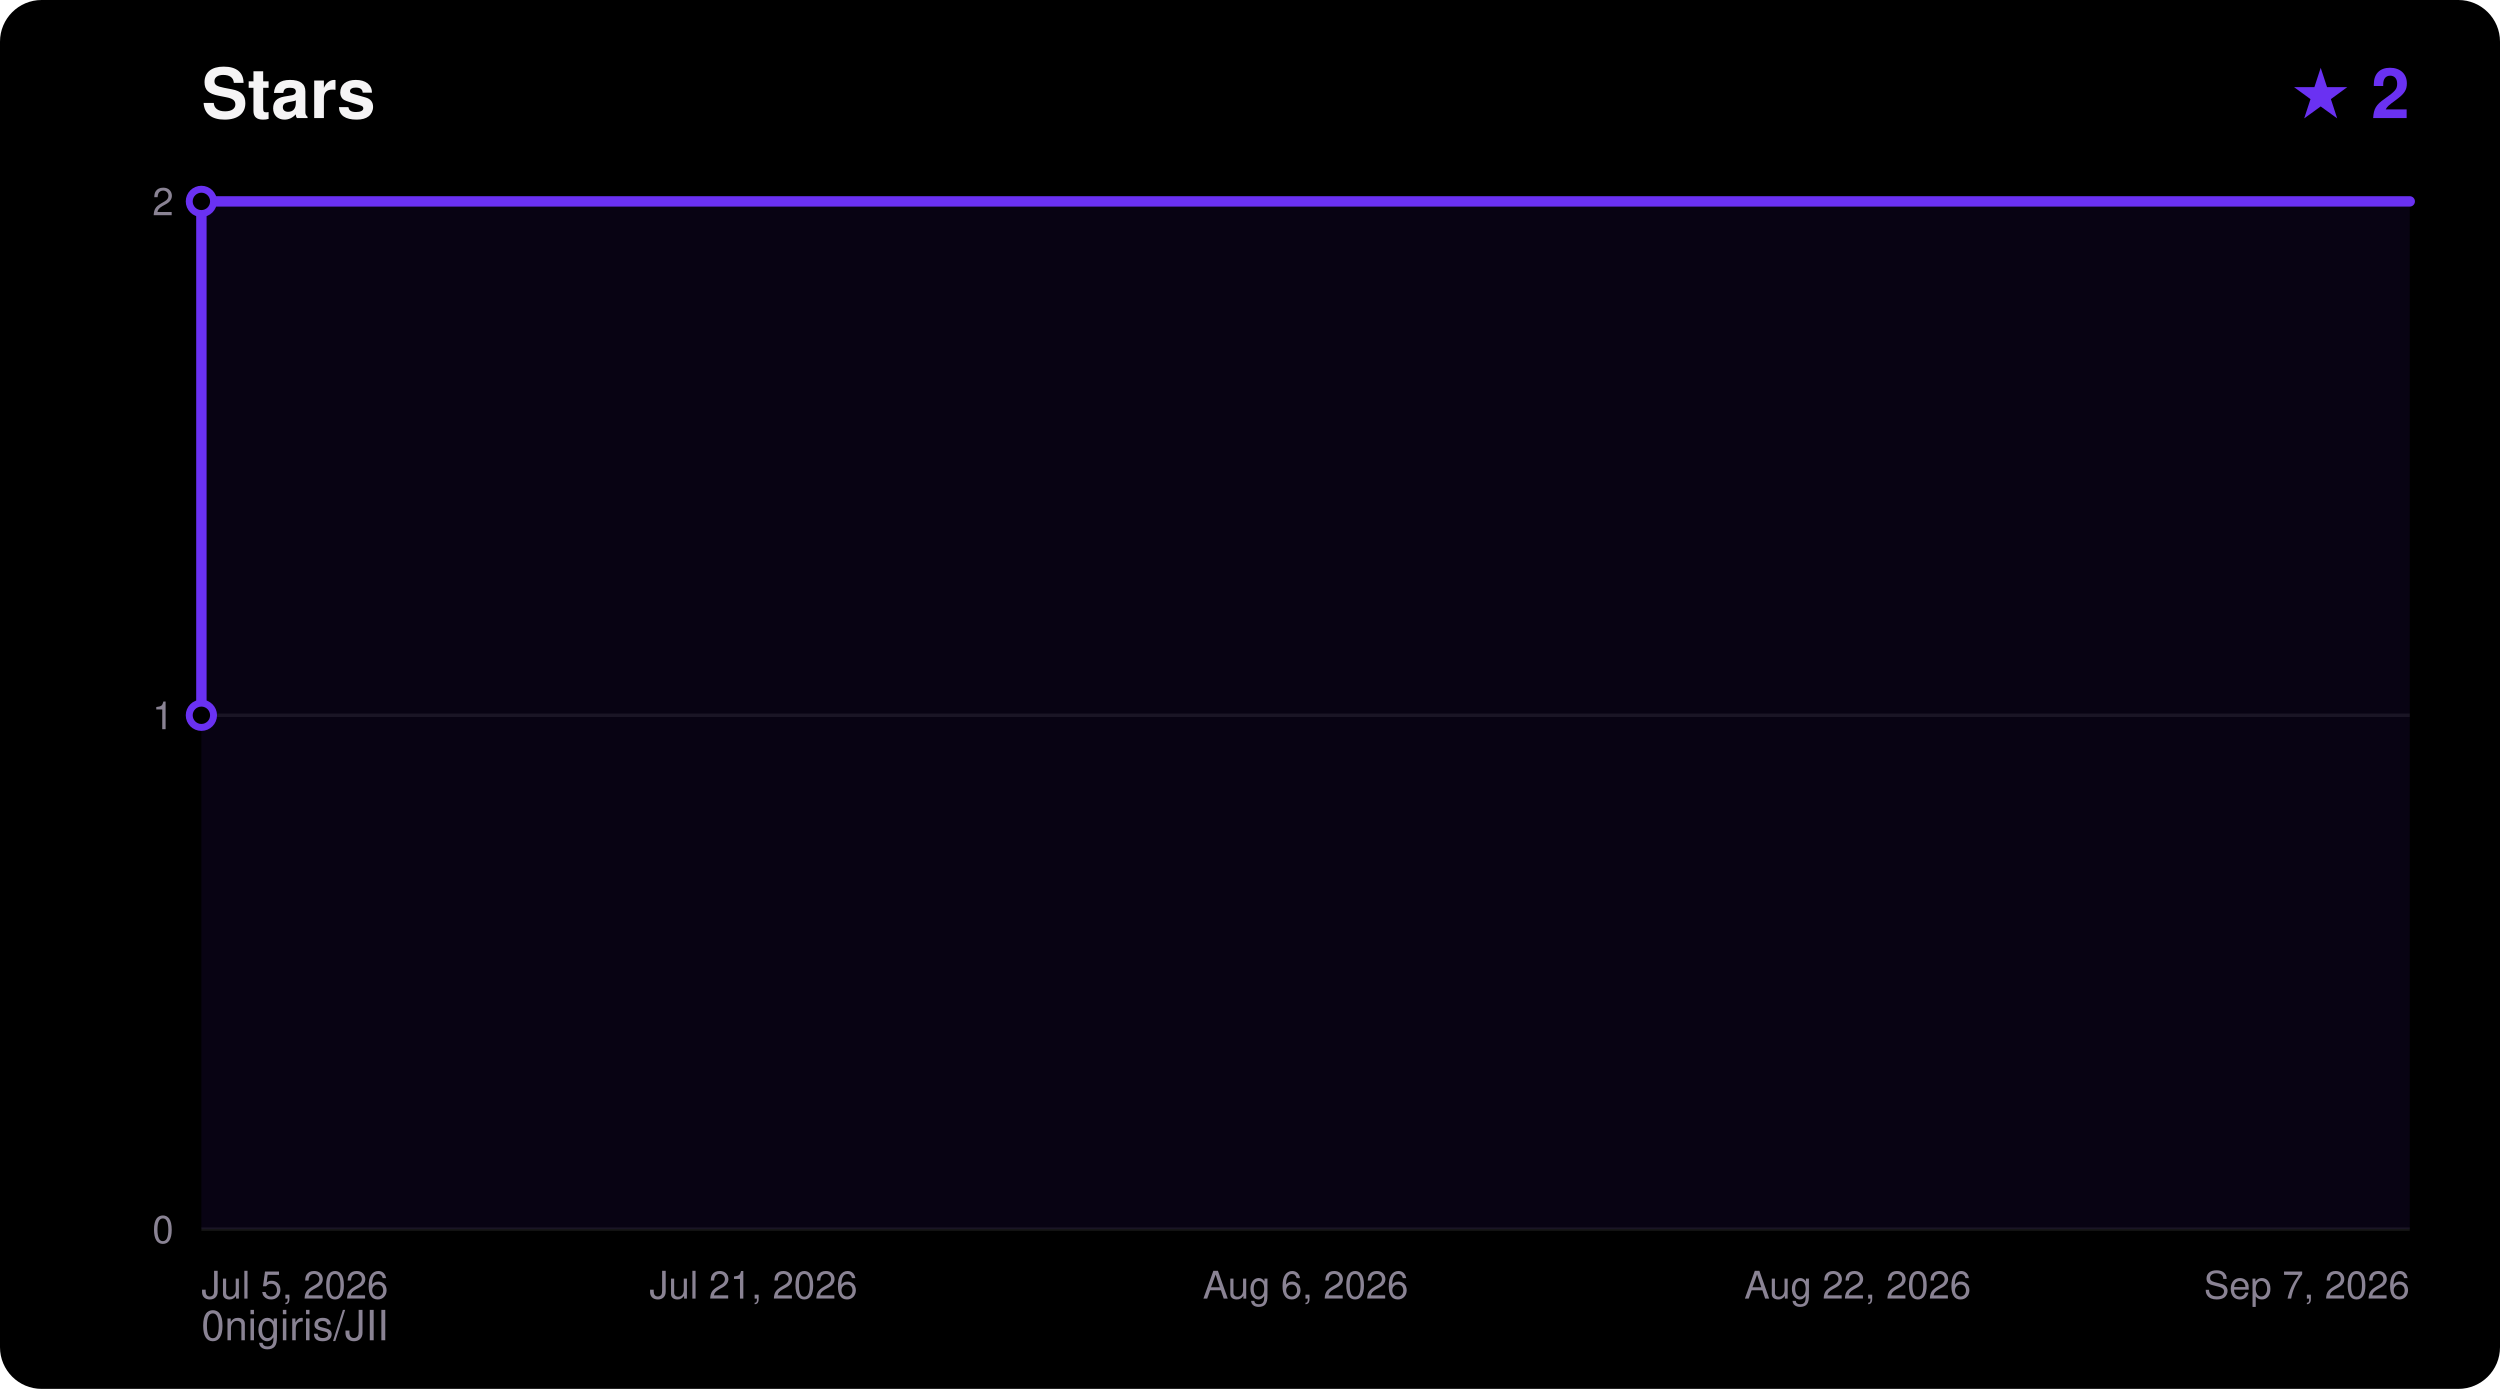
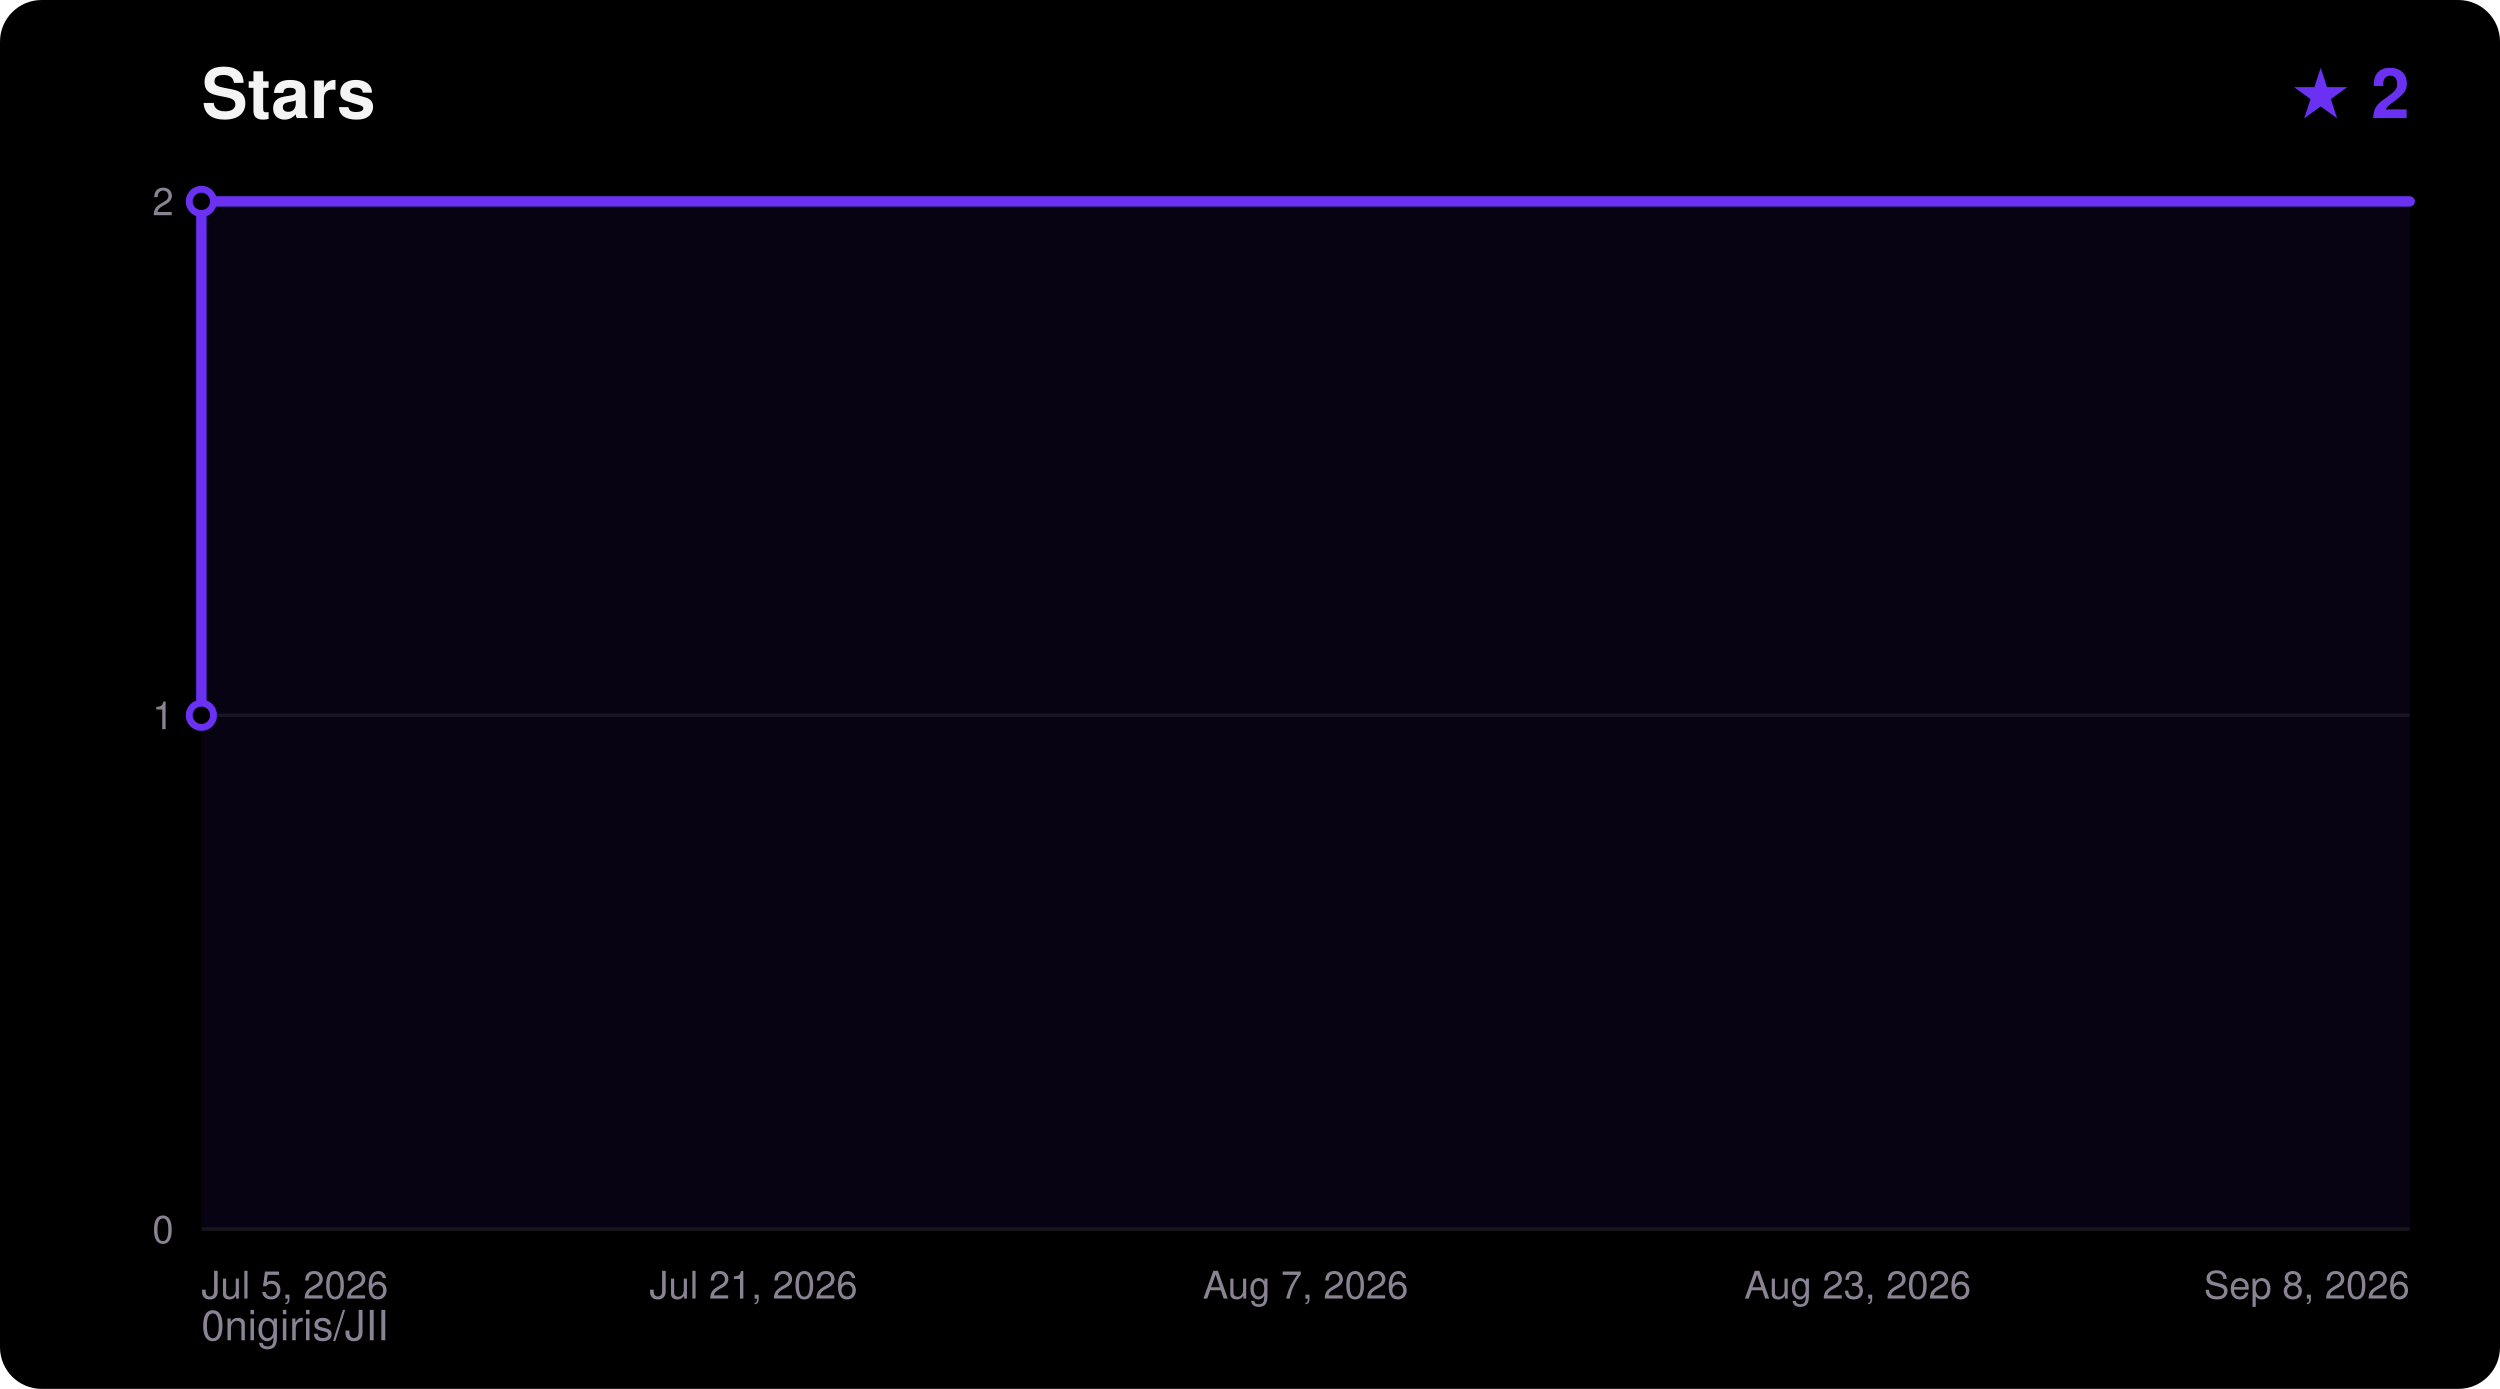
<svg xmlns="http://www.w3.org/2000/svg" width="720" height="400" viewBox="0 0 720 400" font-family="ui-sans-serif,Segoe UI,Helvetica,Arial,sans-serif">
  <rect width="720" height="400" rx="12" fill="#000000" />
  <text x="58" y="34" fill="#F5F4F5" font-size="20" font-weight="700">Stars</text>
  <text x="694" y="34" fill="#6A31F2" font-size="20" font-weight="700" text-anchor="end">★ 2</text>
  <text x="58" y="386" fill="#8A8394" font-size="12">0nigiris/JII</text>
  <line x1="58" y1="354.0" x2="694" y2="354.0" stroke="#FFFFFF14" stroke-width="1" />
  <text x="50" y="358.0" fill="#8A8394" font-size="11" text-anchor="end">0</text>
  <line x1="58" y1="206.0" x2="694" y2="206.0" stroke="#FFFFFF14" stroke-width="1" />
  <text x="50" y="210.0" fill="#8A8394" font-size="11" text-anchor="end">1</text>
  <line x1="58" y1="58.0" x2="694" y2="58.0" stroke="#FFFFFF14" stroke-width="1" />
  <text x="50" y="62.0" fill="#8A8394" font-size="11" text-anchor="end">2</text>
  <text x="58.0" y="374.0" fill="#8A8394" font-size="11" text-anchor="start">Jul 5, 2026</text>
  <text x="217.0" y="374.0" fill="#8A8394" font-size="11" text-anchor="middle">Jul 21, 2026</text>
-   <text x="376.0" y="374.0" fill="#8A8394" font-size="11" text-anchor="middle">Aug 6, 2026</text>
-   <text x="535.0" y="374.0" fill="#8A8394" font-size="11" text-anchor="middle">Aug 22, 2026</text>
-   <text x="694.0" y="374.0" fill="#8A8394" font-size="11" text-anchor="end">Sep 7, 2026</text>
+   <text x="376.0" y="374.0" fill="#8A8394" font-size="11" text-anchor="middle">Aug 7, 2026</text>
+   <text x="535.0" y="374.0" fill="#8A8394" font-size="11" text-anchor="middle">Aug 23, 2026</text>
+   <text x="694.0" y="374.0" fill="#8A8394" font-size="11" text-anchor="end">Sep 8, 2026</text>
  <polygon points="58.0,354.0 58.0,206.0 58.0,58.0 694.0,58.0 694.0,354.0" fill="#6A31F2" fill-opacity="0.08" />
  <polyline points="58.0,206.0 58.0,58.0 694.0,58.0" fill="none" stroke="#6A31F2" stroke-width="3" stroke-linejoin="round" stroke-linecap="round" />
  <circle cx="58.0" cy="206.0" r="3.5" fill="#000000" stroke="#6A31F2" stroke-width="2" />
  <circle cx="58.0" cy="58.0" r="3.5" fill="#000000" stroke="#6A31F2" stroke-width="2" />
</svg>
